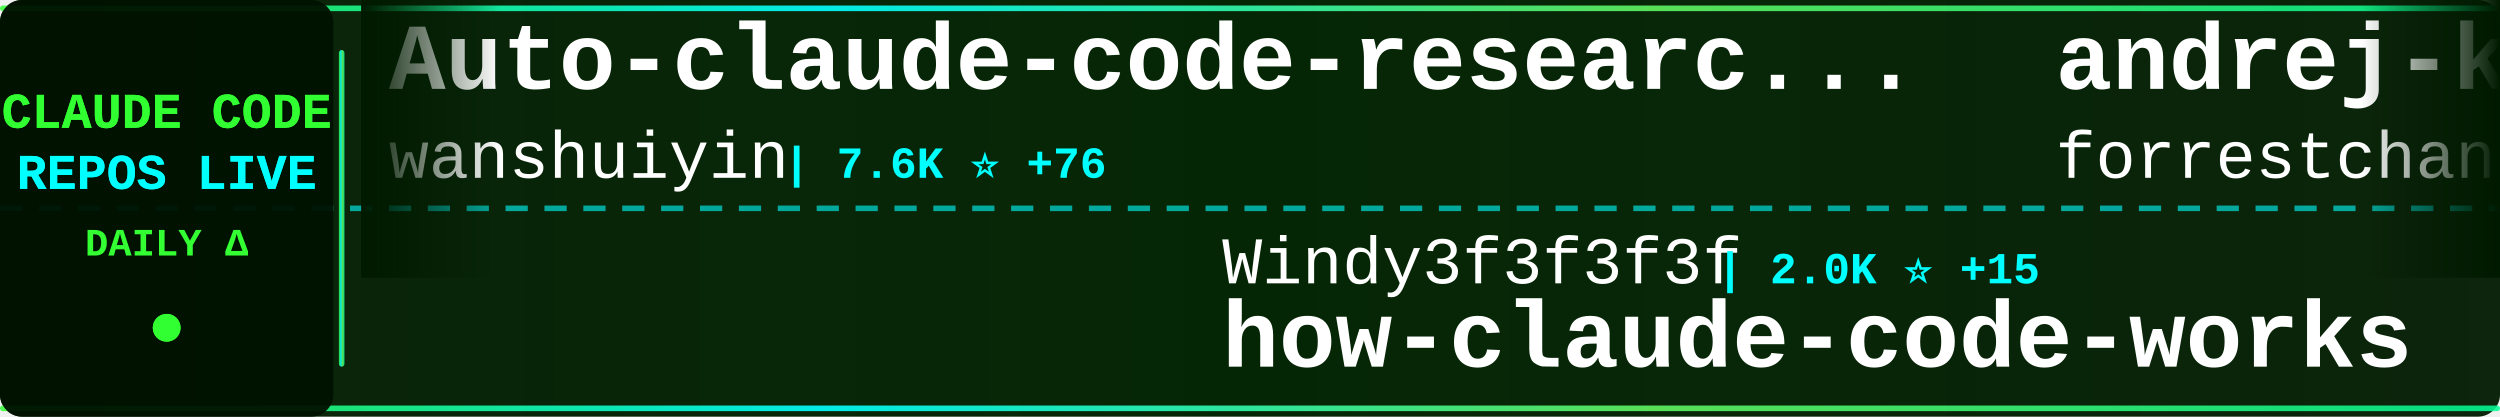
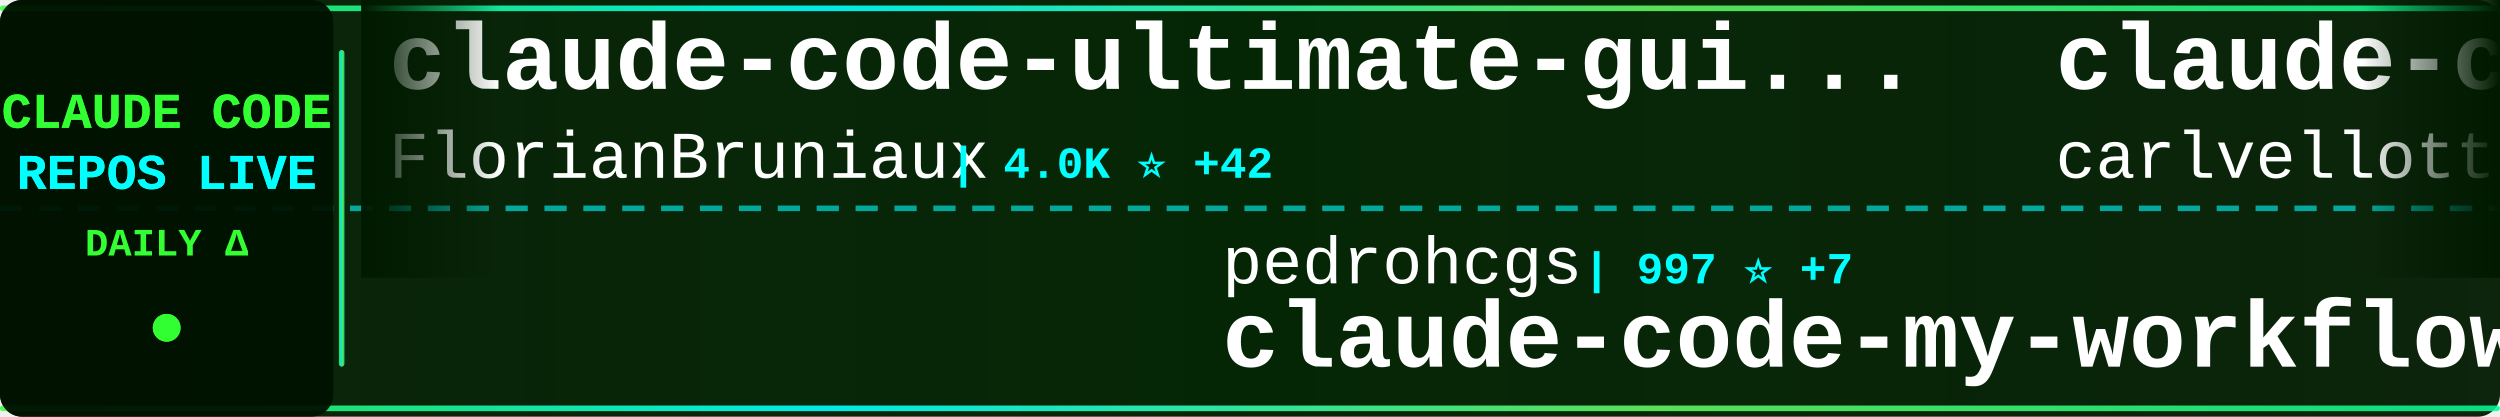
<svg xmlns="http://www.w3.org/2000/svg" width="900" height="150">
  <defs>
    <linearGradient id="tickerBg" x1="0%" y1="0%" x2="100%" y2="0%">
      <stop offset="0%" style="stop-color:#001a00;stop-opacity:0.95" />
      <stop offset="50%" style="stop-color:#002200;stop-opacity:0.98" />
      <stop offset="100%" style="stop-color:#001a00;stop-opacity:0.95" />
    </linearGradient>
    <linearGradient id="borderGrad" x1="0%" y1="0%" x2="100%" y2="0%">
      <stop offset="0%" style="stop-color:#33ff33;stop-opacity:0.85">
        <animate attributeName="stop-opacity" values="0.85;1;0.85" dur="2s" repeatCount="indefinite" />
      </stop>
      <stop offset="33%" style="stop-color:#00ffff;stop-opacity:0.9">
        <animate attributeName="stop-opacity" values="0.9;1;0.9" dur="2.2s" repeatCount="indefinite" />
      </stop>
      <stop offset="66%" style="stop-color:#66ff66;stop-opacity:0.85">
        <animate attributeName="stop-opacity" values="0.85;1;0.85" dur="1.8s" repeatCount="indefinite" />
      </stop>
      <stop offset="100%" style="stop-color:#00ff99;stop-opacity:0.85">
        <animate attributeName="stop-opacity" values="0.85;1;0.85" dur="2s" repeatCount="indefinite" />
      </stop>
    </linearGradient>
    <filter id="textGlow">
      <feGaussianBlur stdDeviation="0.1" result="coloredBlur" />
      <feMerge>
        <feMergeNode in="coloredBlur" />
        <feMergeNode in="SourceGraphic" />
      </feMerge>
    </filter>
    <filter id="metricGlow">
      <feGaussianBlur stdDeviation="0.2" result="coloredBlur" />
      <feMerge>
        <feMergeNode in="coloredBlur" />
        <feMergeNode in="SourceGraphic" />
      </feMerge>
    </filter>
    <linearGradient id="leftFade" x1="0%" y1="0%" x2="100%" y2="0%">
      <stop offset="0%" style="stop-color:#001a00;stop-opacity:1" />
      <stop offset="100%" style="stop-color:#001a00;stop-opacity:0" />
    </linearGradient>
    <linearGradient id="rightFade" x1="0%" y1="0%" x2="100%" y2="0%">
      <stop offset="0%" style="stop-color:#001a00;stop-opacity:0" />
      <stop offset="100%" style="stop-color:#001a00;stop-opacity:1" />
    </linearGradient>
  </defs>
  <rect width="900" height="150" fill="url(#tickerBg)" rx="8" />
  <rect x="0" y="2" width="900" height="2" fill="url(#borderGrad)" rx="1" />
  <rect x="0" y="146" width="900" height="2" fill="url(#borderGrad)" rx="1" />
  <line x1="0" y1="75" x2="900" y2="75" stroke="#00ffff" stroke-width="2" stroke-dasharray="8 6" opacity="0.6" />
  <rect x="0" y="0" width="120" height="150" fill="#001100" opacity="0.95" rx="8" />
  <text x="60" y="46" font-family="'Courier New', monospace" font-size="18" font-weight="bold" fill="#33ff33" text-anchor="middle" filter="url(#textGlow)">
    CLAUDE CODE
  </text>
  <text x="60" y="68" font-family="'Courier New', monospace" font-size="18" font-weight="bold" fill="#00ffff" text-anchor="middle" filter="url(#textGlow)">
    REPOS LIVE
  </text>
  <text x="60" y="92" font-family="'Courier New', monospace" font-size="14" font-weight="bold" fill="#33ff33" text-anchor="middle">
    DAILY Δ
  </text>
  <circle cx="60" cy="118" r="5" fill="#33ff33" filter="url(#metricGlow)">
    <animate attributeName="r" values="4;6;4" dur="1.5s" repeatCount="indefinite" />
    <animate attributeName="opacity" values="0.6;1;0.6" dur="1.5s" repeatCount="indefinite" />
  </circle>
  <rect x="122" y="18" width="2" height="114" fill="url(#borderGrad)" rx="1" />
  <clipPath id="tickerClip">
    <rect x="130" y="0" width="770" height="150" />
  </clipPath>
  <g clip-path="url(#tickerClip)">
    <g id="tickerItems">
      <animateTransform attributeName="transform" attributeType="XML" type="translate" from="0 0" to="-3000 0" dur="54s" repeatCount="indefinite" />
      <g transform="translate(0, 0)">
-         <text x="140" y="32" font-family="'Courier New', monospace" font-size="34" font-weight="bold" fill="#ffffff">Auto-claude-code-researc...</text>
-         <text x="140" y="64" font-family="'Courier New', monospace" font-size="24" font-weight="normal" fill="#ffffff" opacity="1.0">wanshuiyin</text>
-         <text x="282" y="64" font-family="'Courier New', monospace" font-size="16" font-weight="bold" fill="#00ffff"> | 7.6K ⭐ +76</text>
+         <text x="140" y="32" font-family="'Courier New', monospace" font-size="34" font-weight="bold" fill="#ffffff">claude-code-ultimate-gui...</text>
+         <text x="140" y="64" font-family="'Courier New', monospace" font-size="24" font-weight="normal" fill="#ffffff" opacity="1.0">FlorianBruniaux</text>
+         <text x="342" y="64" font-family="'Courier New', monospace" font-size="16" font-weight="bold" fill="#00ffff"> | 4.0K ⭐ +42</text>
      </g>
      <g transform="translate(300, 0)">
-         <text x="140" y="102" font-family="'Courier New', monospace" font-size="24" font-weight="normal" fill="#ffffff" opacity="1.0">Windy3f3f3f3f</text>
-         <text x="318" y="102" font-family="'Courier New', monospace" font-size="16" font-weight="bold" fill="#00ffff"> | 2.0K ⭐ +15</text>
-         <text x="140" y="132" font-family="'Courier New', monospace" font-size="34" font-weight="bold" fill="#ffffff">how-claude-code-works</text>
+         <text x="140" y="102" font-family="'Courier New', monospace" font-size="24" font-weight="normal" fill="#ffffff" opacity="1.0">pedrohcgs</text>
+         <text x="270" y="102" font-family="'Courier New', monospace" font-size="16" font-weight="bold" fill="#00ffff"> | 997 ⭐ +7</text>
+         <text x="140" y="132" font-family="'Courier New', monospace" font-size="34" font-weight="bold" fill="#ffffff">claude-code-my-workflow</text>
      </g>
      <g transform="translate(600, 0)">
-         <text x="140" y="32" font-family="'Courier New', monospace" font-size="34" font-weight="bold" fill="#ffffff">andrej-karpathy-skills</text>
-         <text x="140" y="64" font-family="'Courier New', monospace" font-size="24" font-weight="normal" fill="#ffffff" opacity="1.0">forrestchang</text>
-         <text x="306" y="64" font-family="'Courier New', monospace" font-size="16" font-weight="bold" fill="#00ffff"> | 92.8K ⭐ +3.4K</text>
+         <text x="140" y="32" font-family="'Courier New', monospace" font-size="34" font-weight="bold" fill="#ffffff">claude-code-pm-course</text>
+         <text x="140" y="64" font-family="'Courier New', monospace" font-size="24" font-weight="normal" fill="#ffffff" opacity="1.0">carlvellotti</text>
+         <text x="306" y="64" font-family="'Courier New', monospace" font-size="16" font-weight="bold" fill="#00ffff"> | 1.9K ⭐ +2</text>
      </g>
      <g transform="translate(900, 0)">
-         <text x="140" y="102" font-family="'Courier New', monospace" font-size="24" font-weight="normal" fill="#ffffff" opacity="1.0">AICoderTudou</text>
-         <text x="306" y="102" font-family="'Courier New', monospace" font-size="16" font-weight="bold" fill="#00ffff"> | 496 ⭐ +1</text>
-         <text x="140" y="132" font-family="'Courier New', monospace" font-size="34" font-weight="bold" fill="#ffffff">claude-code-tudou</text>
+         <text x="140" y="102" font-family="'Courier New', monospace" font-size="24" font-weight="normal" fill="#ffffff" opacity="1.0">anthropics</text>
+         <text x="282" y="102" font-family="'Courier New', monospace" font-size="16" font-weight="bold" fill="#00ffff"> | 118.4K ⭐ +322</text>
+         <text x="140" y="132" font-family="'Courier New', monospace" font-size="34" font-weight="bold" fill="#ffffff">claude-code</text>
      </g>
      <g transform="translate(1200, 0)">
-         <text x="140" y="32" font-family="'Courier New', monospace" font-size="34" font-weight="bold" fill="#ffffff">claude-code-analysis</text>
-         <text x="140" y="64" font-family="'Courier New', monospace" font-size="24" font-weight="normal" fill="#ffffff" opacity="1.0">liuup</text>
-         <text x="222" y="64" font-family="'Courier New', monospace" font-size="16" font-weight="bold" fill="#00ffff"> | 2.0K ⭐ +38</text>
-       </g>
-       <g transform="translate(1500, 0)">
-         <text x="140" y="102" font-family="'Courier New', monospace" font-size="24" font-weight="normal" fill="#ffffff" opacity="1.0">ghuntley</text>
-         <text x="258" y="102" font-family="'Courier New', monospace" font-size="16" font-weight="bold" fill="#00ffff"> | 973 ⭐</text>
-         <text x="140" y="132" font-family="'Courier New', monospace" font-size="34" font-weight="bold" fill="#ffffff">claude-code-source-code-...</text>
-       </g>
-       <g transform="translate(1800, 0)">
        <text x="140" y="32" font-family="'Courier New', monospace" font-size="34" font-weight="bold" fill="#ffffff">claude-code-workflows</text>
        <text x="140" y="64" font-family="'Courier New', monospace" font-size="24" font-weight="normal" fill="#ffffff" opacity="1.0">OneRedOak</text>
        <text x="270" y="64" font-family="'Courier New', monospace" font-size="16" font-weight="bold" fill="#00ffff"> | 3.8K ⭐</text>
      </g>
+       <g transform="translate(1500, 0)">
+         <text x="140" y="102" font-family="'Courier New', monospace" font-size="24" font-weight="normal" fill="#ffffff" opacity="1.0">wanshuiyin</text>
+         <text x="282" y="102" font-family="'Courier New', monospace" font-size="16" font-weight="bold" fill="#00ffff"> | 7.6K ⭐ +81</text>
+         <text x="140" y="132" font-family="'Courier New', monospace" font-size="34" font-weight="bold" fill="#ffffff">Auto-claude-code-researc...</text>
+       </g>
+       <g transform="translate(1800, 0)">
+         <text x="140" y="32" font-family="'Courier New', monospace" font-size="34" font-weight="bold" fill="#ffffff">claude-code</text>
+         <text x="140" y="64" font-family="'Courier New', monospace" font-size="24" font-weight="normal" fill="#ffffff" opacity="1.0">isboyjc</text>
+         <text x="246" y="64" font-family="'Courier New', monospace" font-size="16" font-weight="bold" fill="#00ffff"> | 155 ⭐</text>
+       </g>
      <g transform="translate(2100, 0)">
-         <text x="140" y="102" font-family="'Courier New', monospace" font-size="24" font-weight="normal" fill="#ffffff" opacity="1.0">Onewon</text>
-         <text x="234" y="102" font-family="'Courier New', monospace" font-size="16" font-weight="bold" fill="#00ffff"> | 179 ⭐</text>
-         <text x="140" y="132" font-family="'Courier New', monospace" font-size="34" font-weight="bold" fill="#ffffff">claude-code</text>
+         <text x="140" y="102" font-family="'Courier New', monospace" font-size="24" font-weight="normal" fill="#ffffff" opacity="1.0">https-deeplearning-ai</text>
+         <text x="414" y="102" font-family="'Courier New', monospace" font-size="16" font-weight="bold" fill="#00ffff"> | 498 ⭐ +2</text>
+         <text x="140" y="132" font-family="'Courier New', monospace" font-size="34" font-weight="bold" fill="#ffffff">sc-claude-code-files</text>
      </g>
      <g transform="translate(2400, 0)">
-         <text x="140" y="32" font-family="'Courier New', monospace" font-size="34" font-weight="bold" fill="#ffffff">claude-code-cli</text>
-         <text x="140" y="64" font-family="'Courier New', monospace" font-size="24" font-weight="normal" fill="#ffffff" opacity="1.0">huangserva</text>
-         <text x="282" y="64" font-family="'Courier New', monospace" font-size="16" font-weight="bold" fill="#00ffff"> | 565 ⭐ +2</text>
+         <text x="140" y="32" font-family="'Courier New', monospace" font-size="34" font-weight="bold" fill="#ffffff">claude-code-proxy</text>
+         <text x="140" y="64" font-family="'Courier New', monospace" font-size="24" font-weight="normal" fill="#ffffff" opacity="1.0">fuergaosi233</text>
+         <text x="306" y="64" font-family="'Courier New', monospace" font-size="16" font-weight="bold" fill="#00ffff"> | 2.5K ⭐ +9</text>
      </g>
      <g transform="translate(2700, 0)">
-         <text x="140" y="102" font-family="'Courier New', monospace" font-size="24" font-weight="normal" fill="#ffffff" opacity="1.0">VoltAgent</text>
-         <text x="270" y="102" font-family="'Courier New', monospace" font-size="16" font-weight="bold" fill="#00ffff"> | 18.5K ⭐ +113</text>
-         <text x="140" y="132" font-family="'Courier New', monospace" font-size="34" font-weight="bold" fill="#ffffff">awesome-claude-code-suba...</text>
+         <text x="140" y="102" font-family="'Courier New', monospace" font-size="24" font-weight="normal" fill="#ffffff" opacity="1.0">JrCx7scC</text>
+         <text x="258" y="102" font-family="'Courier New', monospace" font-size="16" font-weight="bold" fill="#00ffff"> | 361 ⭐</text>
+         <text x="140" y="132" font-family="'Courier New', monospace" font-size="34" font-weight="bold" fill="#ffffff">claude-code-source</text>
      </g>
      <g transform="translate(3000, 0)">
-         <text x="140" y="32" font-family="'Courier New', monospace" font-size="34" font-weight="bold" fill="#ffffff">Auto-claude-code-researc...</text>
-         <text x="140" y="64" font-family="'Courier New', monospace" font-size="24" font-weight="normal" fill="#ffffff" opacity="1.0">wanshuiyin</text>
-         <text x="282" y="64" font-family="'Courier New', monospace" font-size="16" font-weight="bold" fill="#00ffff"> | 7.6K ⭐ +76</text>
+         <text x="140" y="32" font-family="'Courier New', monospace" font-size="34" font-weight="bold" fill="#ffffff">claude-code-ultimate-gui...</text>
+         <text x="140" y="64" font-family="'Courier New', monospace" font-size="24" font-weight="normal" fill="#ffffff" opacity="1.0">FlorianBruniaux</text>
+         <text x="342" y="64" font-family="'Courier New', monospace" font-size="16" font-weight="bold" fill="#00ffff"> | 4.0K ⭐ +42</text>
      </g>
      <g transform="translate(3300, 0)">
-         <text x="140" y="102" font-family="'Courier New', monospace" font-size="24" font-weight="normal" fill="#ffffff" opacity="1.0">Windy3f3f3f3f</text>
-         <text x="318" y="102" font-family="'Courier New', monospace" font-size="16" font-weight="bold" fill="#00ffff"> | 2.0K ⭐ +15</text>
-         <text x="140" y="132" font-family="'Courier New', monospace" font-size="34" font-weight="bold" fill="#ffffff">how-claude-code-works</text>
+         <text x="140" y="102" font-family="'Courier New', monospace" font-size="24" font-weight="normal" fill="#ffffff" opacity="1.0">pedrohcgs</text>
+         <text x="270" y="102" font-family="'Courier New', monospace" font-size="16" font-weight="bold" fill="#00ffff"> | 997 ⭐ +7</text>
+         <text x="140" y="132" font-family="'Courier New', monospace" font-size="34" font-weight="bold" fill="#ffffff">claude-code-my-workflow</text>
      </g>
      <g transform="translate(3600, 0)">
-         <text x="140" y="32" font-family="'Courier New', monospace" font-size="34" font-weight="bold" fill="#ffffff">andrej-karpathy-skills</text>
-         <text x="140" y="64" font-family="'Courier New', monospace" font-size="24" font-weight="normal" fill="#ffffff" opacity="1.0">forrestchang</text>
-         <text x="306" y="64" font-family="'Courier New', monospace" font-size="16" font-weight="bold" fill="#00ffff"> | 92.8K ⭐ +3.4K</text>
+         <text x="140" y="32" font-family="'Courier New', monospace" font-size="34" font-weight="bold" fill="#ffffff">claude-code-pm-course</text>
+         <text x="140" y="64" font-family="'Courier New', monospace" font-size="24" font-weight="normal" fill="#ffffff" opacity="1.0">carlvellotti</text>
+         <text x="306" y="64" font-family="'Courier New', monospace" font-size="16" font-weight="bold" fill="#00ffff"> | 1.9K ⭐ +2</text>
      </g>
      <g transform="translate(3900, 0)">
-         <text x="140" y="102" font-family="'Courier New', monospace" font-size="24" font-weight="normal" fill="#ffffff" opacity="1.0">AICoderTudou</text>
-         <text x="306" y="102" font-family="'Courier New', monospace" font-size="16" font-weight="bold" fill="#00ffff"> | 496 ⭐ +1</text>
-         <text x="140" y="132" font-family="'Courier New', monospace" font-size="34" font-weight="bold" fill="#ffffff">claude-code-tudou</text>
+         <text x="140" y="102" font-family="'Courier New', monospace" font-size="24" font-weight="normal" fill="#ffffff" opacity="1.0">anthropics</text>
+         <text x="282" y="102" font-family="'Courier New', monospace" font-size="16" font-weight="bold" fill="#00ffff"> | 118.4K ⭐ +322</text>
+         <text x="140" y="132" font-family="'Courier New', monospace" font-size="34" font-weight="bold" fill="#ffffff">claude-code</text>
      </g>
    </g>
  </g>
  <rect x="130" y="0" width="50" height="100" fill="url(#leftFade)" />
  <rect x="850" y="0" width="50" height="100" fill="url(#rightFade)" />
</svg>
